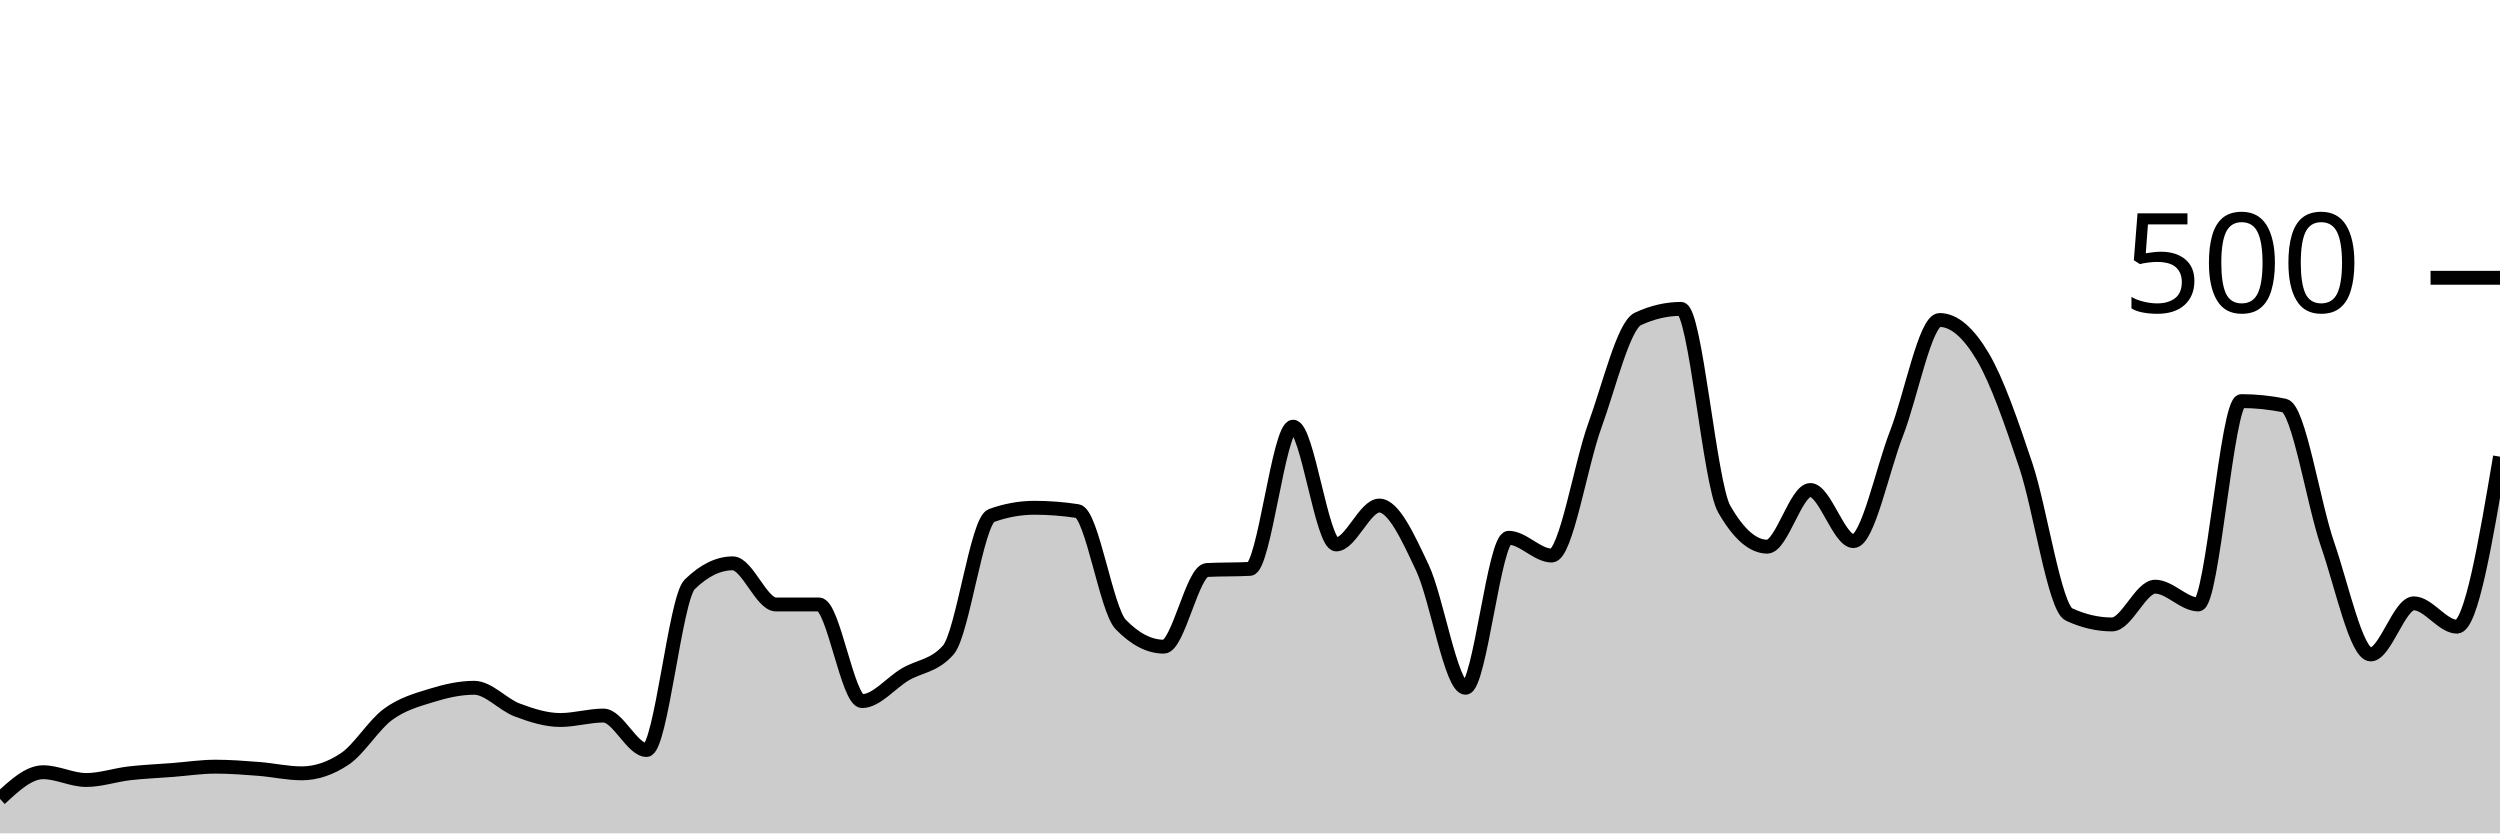
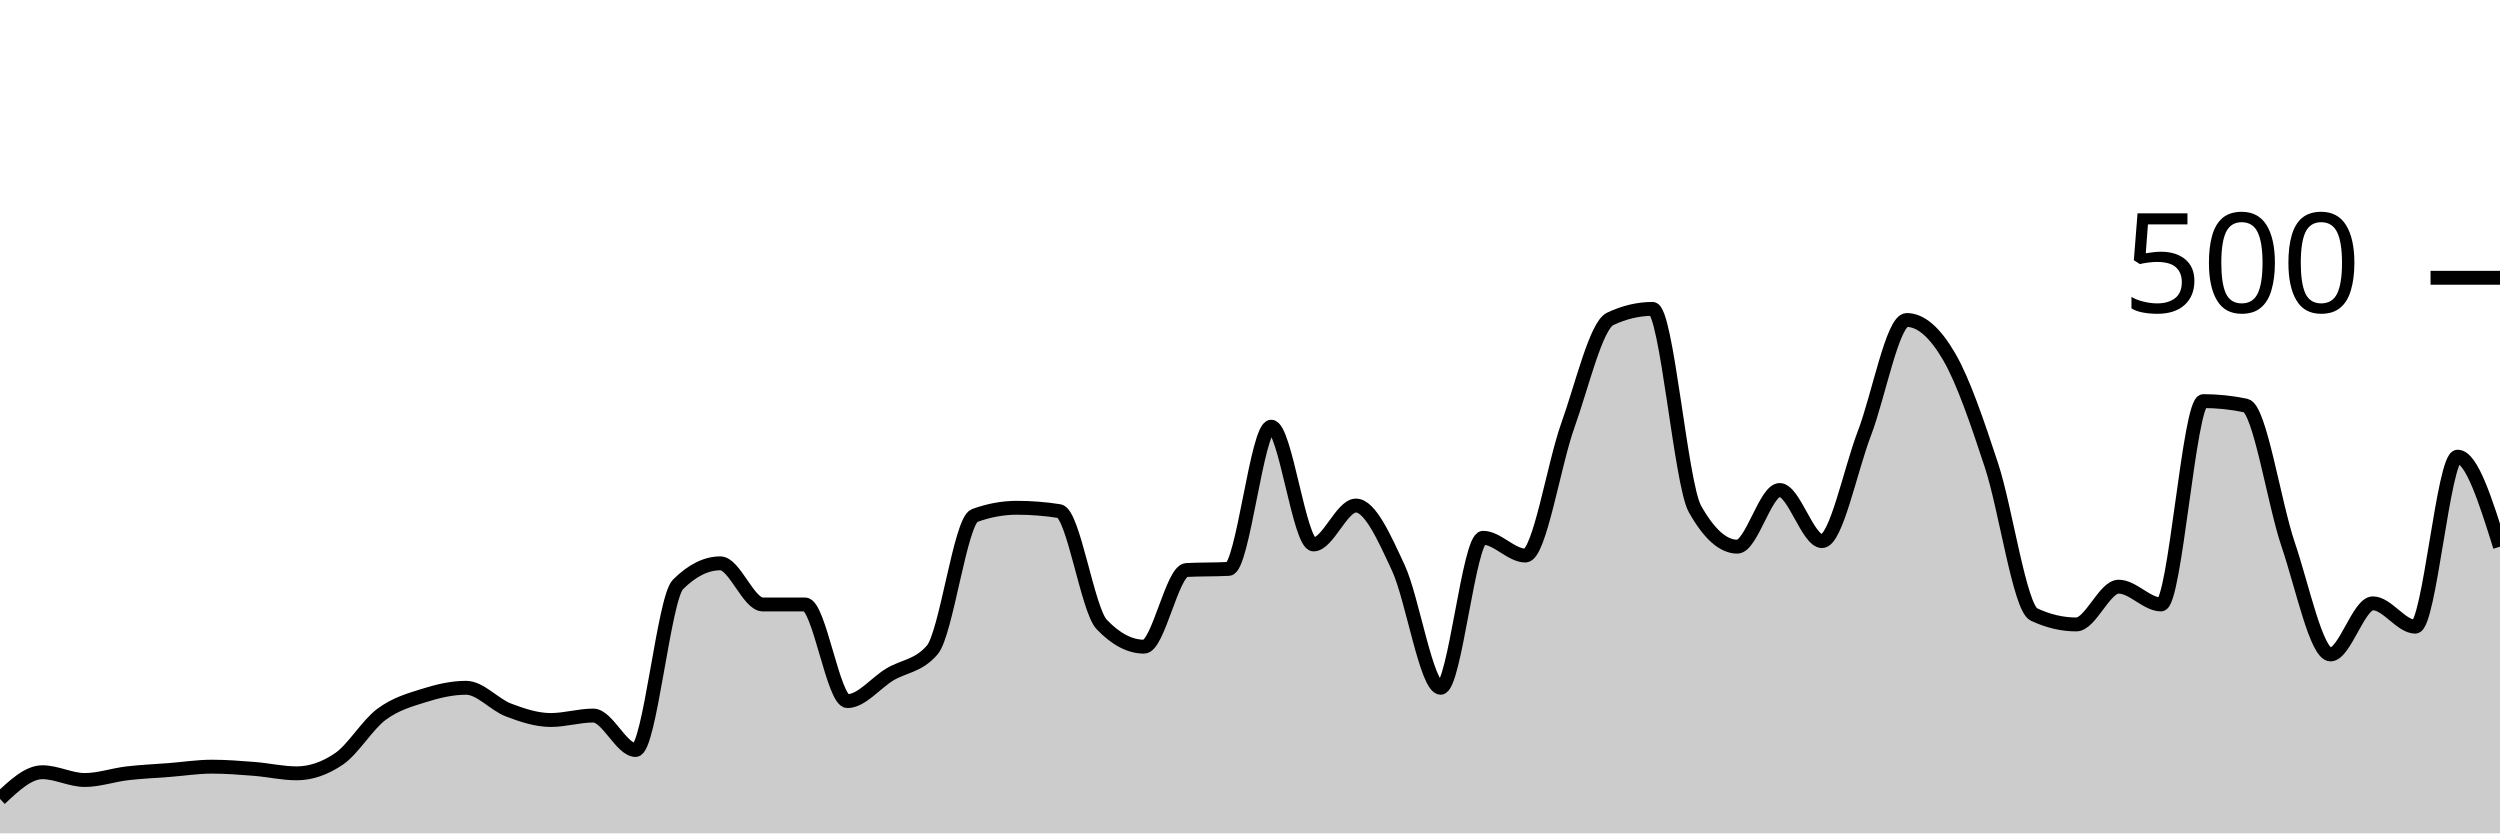
<svg xmlns="http://www.w3.org/2000/svg" viewBox="0 0 180 60">
  <g transform="translate(0,20)">
-     <path class="area" fill="rgba(0, 0, 0, 0.2)" d="M0,37.52C1.034,36.56,2.069,35.6,3.103,35.6C4.138,35.6,5.172,36.16,6.207,36.16C7.241,36.16,8.276,35.8,9.31,35.68C10.345,35.56,11.379,35.52,12.414,35.44C13.448,35.36,14.483,35.2,15.517,35.2C16.552,35.2,17.586,35.28,18.621,35.36C19.655,35.44,20.69,35.68,21.724,35.68C22.759,35.68,23.793,35.333,24.828,34.64C25.862,33.947,26.897,32.2,27.931,31.44C28.966,30.68,30,30.4,31.034,30.08C32.069,29.76,33.103,29.52,34.138,29.52C35.172,29.52,36.207,30.733,37.241,31.12C38.276,31.507,39.31,31.84,40.345,31.84C41.379,31.84,42.414,31.52,43.448,31.52C44.483,31.52,45.517,34,46.552,34C47.586,34,48.621,23.093,49.655,22.08C50.69,21.067,51.724,20.56,52.759,20.56C53.793,20.56,54.828,23.52,55.862,23.52C56.897,23.52,57.931,23.52,58.966,23.52C60,23.52,61.034,30.48,62.069,30.48C63.103,30.48,64.138,29.173,65.172,28.56C66.207,27.947,67.241,27.973,68.276,26.8C69.31,25.627,70.345,17.493,71.379,17.12C72.414,16.747,73.448,16.56,74.483,16.56C75.517,16.56,76.552,16.64,77.586,16.8C78.621,16.96,79.655,23.893,80.69,24.96C81.724,26.027,82.759,26.56,83.793,26.56C84.828,26.56,85.862,21.093,86.897,21.04C87.931,20.987,88.966,21.013,90,20.96C91.034,20.907,92.069,10.72,93.103,10.72C94.138,10.72,95.172,19.2,96.207,19.2C97.241,19.2,98.276,16.4,99.31,16.4C100.345,16.4,101.379,18.693,102.414,20.88C103.448,23.067,104.483,29.52,105.517,29.52C106.552,29.52,107.586,18.72,108.621,18.72C109.655,18.72,110.69,20,111.724,20C112.759,20,113.793,13.48,114.828,10.64C115.862,7.8,116.897,3.44,117.931,2.96C118.966,2.48,120,2.24,121.034,2.24C122.069,2.24,123.103,14.827,124.138,16.64C125.172,18.453,126.207,19.36,127.241,19.36C128.276,19.36,129.31,15.28,130.345,15.28C131.379,15.28,132.414,18.96,133.448,18.96C134.483,18.96,135.517,13.853,136.552,11.2C137.586,8.547,138.621,3.04,139.655,3.04C140.69,3.04,141.724,3.933,142.759,5.68C143.793,7.427,144.828,10.427,145.862,13.52C146.897,16.613,147.931,23.76,148.966,24.24C150,24.72,151.034,24.96,152.069,24.96C153.103,24.96,154.138,22.24,155.172,22.24C156.207,22.24,157.241,23.52,158.276,23.52C159.31,23.52,160.345,8.88,161.379,8.88C162.414,8.88,163.448,8.987,164.483,9.2C165.517,9.413,166.552,16.213,167.586,19.2C168.621,22.187,169.655,27.12,170.69,27.12C171.724,27.12,172.759,23.44,173.793,23.44C174.828,23.44,175.862,25.12,176.897,25.12C177.931,25.12,178.966,19,180,12.88L180,40C178.966,40,177.931,40,176.897,40C175.862,40,174.828,40,173.793,40C172.759,40,171.724,40,170.69,40C169.655,40,168.621,40,167.586,40C166.552,40,165.517,40,164.483,40C163.448,40,162.414,40,161.379,40C160.345,40,159.31,40,158.276,40C157.241,40,156.207,40,155.172,40C154.138,40,153.103,40,152.069,40C151.034,40,150,40,148.966,40C147.931,40,146.897,40,145.862,40C144.828,40,143.793,40,142.759,40C141.724,40,140.69,40,139.655,40C138.621,40,137.586,40,136.552,40C135.517,40,134.483,40,133.448,40C132.414,40,131.379,40,130.345,40C129.31,40,128.276,40,127.241,40C126.207,40,125.172,40,124.138,40C123.103,40,122.069,40,121.034,40C120,40,118.966,40,117.931,40C116.897,40,115.862,40,114.828,40C113.793,40,112.759,40,111.724,40C110.69,40,109.655,40,108.621,40C107.586,40,106.552,40,105.517,40C104.483,40,103.448,40,102.414,40C101.379,40,100.345,40,99.31,40C98.276,40,97.241,40,96.207,40C95.172,40,94.138,40,93.103,40C92.069,40,91.034,40,90,40C88.966,40,87.931,40,86.897,40C85.862,40,84.828,40,83.793,40C82.759,40,81.724,40,80.69,40C79.655,40,78.621,40,77.586,40C76.552,40,75.517,40,74.483,40C73.448,40,72.414,40,71.379,40C70.345,40,69.31,40,68.276,40C67.241,40,66.207,40,65.172,40C64.138,40,63.103,40,62.069,40C61.034,40,60,40,58.966,40C57.931,40,56.897,40,55.862,40C54.828,40,53.793,40,52.759,40C51.724,40,50.69,40,49.655,40C48.621,40,47.586,40,46.552,40C45.517,40,44.483,40,43.448,40C42.414,40,41.379,40,40.345,40C39.31,40,38.276,40,37.241,40C36.207,40,35.172,40,34.138,40C33.103,40,32.069,40,31.034,40C30,40,28.966,40,27.931,40C26.897,40,25.862,40,24.828,40C23.793,40,22.759,40,21.724,40C20.69,40,19.655,40,18.621,40C17.586,40,16.552,40,15.517,40C14.483,40,13.448,40,12.414,40C11.379,40,10.345,40,9.31,40C8.276,40,7.241,40,6.207,40C5.172,40,4.138,40,3.103,40C2.069,40,1.034,40,0,40Z" />
-     <path class="line" stroke="black" fill="none" d="M0,37.52C1.034,36.56,2.069,35.6,3.103,35.6C4.138,35.6,5.172,36.16,6.207,36.16C7.241,36.16,8.276,35.8,9.31,35.68C10.345,35.56,11.379,35.52,12.414,35.44C13.448,35.36,14.483,35.2,15.517,35.2C16.552,35.2,17.586,35.28,18.621,35.36C19.655,35.44,20.69,35.68,21.724,35.68C22.759,35.68,23.793,35.333,24.828,34.64C25.862,33.947,26.897,32.2,27.931,31.44C28.966,30.68,30,30.4,31.034,30.08C32.069,29.76,33.103,29.52,34.138,29.52C35.172,29.52,36.207,30.733,37.241,31.12C38.276,31.507,39.31,31.84,40.345,31.84C41.379,31.84,42.414,31.52,43.448,31.52C44.483,31.52,45.517,34,46.552,34C47.586,34,48.621,23.093,49.655,22.08C50.69,21.067,51.724,20.56,52.759,20.56C53.793,20.56,54.828,23.52,55.862,23.52C56.897,23.52,57.931,23.52,58.966,23.52C60,23.52,61.034,30.48,62.069,30.48C63.103,30.48,64.138,29.173,65.172,28.56C66.207,27.947,67.241,27.973,68.276,26.8C69.31,25.627,70.345,17.493,71.379,17.12C72.414,16.747,73.448,16.56,74.483,16.56C75.517,16.56,76.552,16.64,77.586,16.8C78.621,16.96,79.655,23.893,80.69,24.96C81.724,26.027,82.759,26.56,83.793,26.56C84.828,26.56,85.862,21.093,86.897,21.04C87.931,20.987,88.966,21.013,90,20.96C91.034,20.907,92.069,10.72,93.103,10.72C94.138,10.72,95.172,19.2,96.207,19.2C97.241,19.2,98.276,16.4,99.31,16.4C100.345,16.4,101.379,18.693,102.414,20.88C103.448,23.067,104.483,29.52,105.517,29.52C106.552,29.52,107.586,18.72,108.621,18.72C109.655,18.72,110.69,20,111.724,20C112.759,20,113.793,13.48,114.828,10.64C115.862,7.8,116.897,3.44,117.931,2.96C118.966,2.48,120,2.24,121.034,2.24C122.069,2.24,123.103,14.827,124.138,16.64C125.172,18.453,126.207,19.36,127.241,19.36C128.276,19.36,129.31,15.28,130.345,15.28C131.379,15.28,132.414,18.96,133.448,18.96C134.483,18.96,135.517,13.853,136.552,11.2C137.586,8.547,138.621,3.04,139.655,3.04C140.69,3.04,141.724,3.933,142.759,5.68C143.793,7.427,144.828,10.427,145.862,13.52C146.897,16.613,147.931,23.76,148.966,24.24C150,24.72,151.034,24.96,152.069,24.96C153.103,24.96,154.138,22.24,155.172,22.24C156.207,22.24,157.241,23.52,158.276,23.52C159.31,23.52,160.345,8.88,161.379,8.88C162.414,8.88,163.448,8.987,164.483,9.2C165.517,9.413,166.552,16.213,167.586,19.2C168.621,22.187,169.655,27.12,170.69,27.12C171.724,27.12,172.759,23.44,173.793,23.44C174.828,23.44,175.862,25.12,176.897,25.12C177.931,25.12,178.966,19,180,12.88" />
+     <path class="area" fill="rgba(0, 0, 0, 0.2)" d="M0,37.52C1.017,36.56,2.034,35.6,3.051,35.6C4.068,35.6,5.085,36.16,6.102,36.16C7.119,36.16,8.136,35.8,9.153,35.68C10.169,35.56,11.186,35.52,12.203,35.44C13.22,35.36,14.237,35.2,15.254,35.2C16.271,35.2,17.288,35.28,18.305,35.36C19.322,35.44,20.339,35.68,21.356,35.68C22.373,35.68,23.39,35.333,24.407,34.64C25.424,33.947,26.441,32.2,27.458,31.44C28.475,30.68,29.492,30.4,30.508,30.08C31.525,29.76,32.542,29.52,33.559,29.52C34.576,29.52,35.593,30.733,36.61,31.12C37.627,31.507,38.644,31.84,39.661,31.84C40.678,31.84,41.695,31.52,42.712,31.52C43.729,31.52,44.746,34,45.763,34C46.78,34,47.797,23.093,48.814,22.08C49.831,21.067,50.847,20.56,51.864,20.56C52.881,20.56,53.898,23.52,54.915,23.52C55.932,23.52,56.949,23.52,57.966,23.52C58.983,23.52,60,30.48,61.017,30.48C62.034,30.48,63.051,29.173,64.068,28.56C65.085,27.947,66.102,27.973,67.119,26.8C68.136,25.627,69.153,17.493,70.169,17.12C71.186,16.747,72.203,16.56,73.22,16.56C74.237,16.56,75.254,16.64,76.271,16.8C77.288,16.96,78.305,23.893,79.322,24.96C80.339,26.027,81.356,26.56,82.373,26.56C83.39,26.56,84.407,21.093,85.424,21.04C86.441,20.987,87.458,21.013,88.475,20.96C89.492,20.907,90.508,10.72,91.525,10.72C92.542,10.72,93.559,19.2,94.576,19.2C95.593,19.2,96.61,16.4,97.627,16.4C98.644,16.4,99.661,18.693,100.678,20.88C101.695,23.067,102.712,29.52,103.729,29.52C104.746,29.52,105.763,18.72,106.78,18.72C107.797,18.72,108.814,20,109.831,20C110.847,20,111.864,13.48,112.881,10.64C113.898,7.8,114.915,3.44,115.932,2.96C116.949,2.48,117.966,2.24,118.983,2.24C120,2.24,121.017,14.827,122.034,16.64C123.051,18.453,124.068,19.36,125.085,19.36C126.102,19.36,127.119,15.28,128.136,15.28C129.153,15.28,130.169,18.96,131.186,18.96C132.203,18.96,133.22,13.853,134.237,11.2C135.254,8.547,136.271,3.04,137.288,3.04C138.305,3.04,139.322,3.933,140.339,5.68C141.356,7.427,142.373,10.427,143.39,13.52C144.407,16.613,145.424,23.76,146.441,24.24C147.458,24.72,148.475,24.96,149.492,24.96C150.508,24.96,151.525,22.24,152.542,22.24C153.559,22.24,154.576,23.52,155.593,23.52C156.61,23.52,157.627,8.88,158.644,8.88C159.661,8.88,160.678,8.987,161.695,9.2C162.712,9.413,163.729,16.213,164.746,19.2C165.763,22.187,166.78,27.12,167.797,27.12C168.814,27.12,169.831,23.44,170.847,23.44C171.864,23.44,172.881,25.12,173.898,25.12C174.915,25.12,175.932,12.88,176.949,12.88C177.966,12.88,178.983,16.12,180,19.36L180,40C178.983,40,177.966,40,176.949,40C175.932,40,174.915,40,173.898,40C172.881,40,171.864,40,170.847,40C169.831,40,168.814,40,167.797,40C166.78,40,165.763,40,164.746,40C163.729,40,162.712,40,161.695,40C160.678,40,159.661,40,158.644,40C157.627,40,156.61,40,155.593,40C154.576,40,153.559,40,152.542,40C151.525,40,150.508,40,149.492,40C148.475,40,147.458,40,146.441,40C145.424,40,144.407,40,143.39,40C142.373,40,141.356,40,140.339,40C139.322,40,138.305,40,137.288,40C136.271,40,135.254,40,134.237,40C133.22,40,132.203,40,131.186,40C130.169,40,129.153,40,128.136,40C127.119,40,126.102,40,125.085,40C124.068,40,123.051,40,122.034,40C121.017,40,120,40,118.983,40C117.966,40,116.949,40,115.932,40C114.915,40,113.898,40,112.881,40C111.864,40,110.847,40,109.831,40C108.814,40,107.797,40,106.78,40C105.763,40,104.746,40,103.729,40C102.712,40,101.695,40,100.678,40C99.661,40,98.644,40,97.627,40C96.61,40,95.593,40,94.576,40C93.559,40,92.542,40,91.525,40C90.508,40,89.492,40,88.475,40C87.458,40,86.441,40,85.424,40C84.407,40,83.39,40,82.373,40C81.356,40,80.339,40,79.322,40C78.305,40,77.288,40,76.271,40C75.254,40,74.237,40,73.22,40C72.203,40,71.186,40,70.169,40C69.153,40,68.136,40,67.119,40C66.102,40,65.085,40,64.068,40C63.051,40,62.034,40,61.017,40C60,40,58.983,40,57.966,40C56.949,40,55.932,40,54.915,40C53.898,40,52.881,40,51.864,40C50.847,40,49.831,40,48.814,40C47.797,40,46.78,40,45.763,40C44.746,40,43.729,40,42.712,40C41.695,40,40.678,40,39.661,40C38.644,40,37.627,40,36.61,40C35.593,40,34.576,40,33.559,40C32.542,40,31.525,40,30.508,40C29.492,40,28.475,40,27.458,40C26.441,40,25.424,40,24.407,40C23.39,40,22.373,40,21.356,40C20.339,40,19.322,40,18.305,40C17.288,40,16.271,40,15.254,40C14.237,40,13.22,40,12.203,40C11.186,40,10.169,40,9.153,40C8.136,40,7.119,40,6.102,40C5.085,40,4.068,40,3.051,40C2.034,40,1.017,40,0,40Z" />
+     <path class="line" stroke="black" fill="none" d="M0,37.52C1.017,36.56,2.034,35.6,3.051,35.6C4.068,35.6,5.085,36.16,6.102,36.16C7.119,36.16,8.136,35.8,9.153,35.68C10.169,35.56,11.186,35.52,12.203,35.44C13.22,35.36,14.237,35.2,15.254,35.2C16.271,35.2,17.288,35.28,18.305,35.36C19.322,35.44,20.339,35.68,21.356,35.68C22.373,35.68,23.39,35.333,24.407,34.64C25.424,33.947,26.441,32.2,27.458,31.44C28.475,30.68,29.492,30.4,30.508,30.08C31.525,29.76,32.542,29.52,33.559,29.52C34.576,29.52,35.593,30.733,36.61,31.12C37.627,31.507,38.644,31.84,39.661,31.84C40.678,31.84,41.695,31.52,42.712,31.52C43.729,31.52,44.746,34,45.763,34C46.78,34,47.797,23.093,48.814,22.08C49.831,21.067,50.847,20.56,51.864,20.56C52.881,20.56,53.898,23.52,54.915,23.52C55.932,23.52,56.949,23.52,57.966,23.52C58.983,23.52,60,30.48,61.017,30.48C62.034,30.48,63.051,29.173,64.068,28.56C65.085,27.947,66.102,27.973,67.119,26.8C68.136,25.627,69.153,17.493,70.169,17.12C71.186,16.747,72.203,16.56,73.22,16.56C74.237,16.56,75.254,16.64,76.271,16.8C77.288,16.96,78.305,23.893,79.322,24.96C80.339,26.027,81.356,26.56,82.373,26.56C83.39,26.56,84.407,21.093,85.424,21.04C86.441,20.987,87.458,21.013,88.475,20.96C89.492,20.907,90.508,10.72,91.525,10.72C92.542,10.72,93.559,19.2,94.576,19.2C95.593,19.2,96.61,16.4,97.627,16.4C98.644,16.4,99.661,18.693,100.678,20.88C101.695,23.067,102.712,29.52,103.729,29.52C104.746,29.52,105.763,18.72,106.78,18.72C107.797,18.72,108.814,20,109.831,20C110.847,20,111.864,13.48,112.881,10.64C113.898,7.8,114.915,3.44,115.932,2.96C116.949,2.48,117.966,2.24,118.983,2.24C120,2.24,121.017,14.827,122.034,16.64C123.051,18.453,124.068,19.36,125.085,19.36C126.102,19.36,127.119,15.28,128.136,15.28C129.153,15.28,130.169,18.96,131.186,18.96C132.203,18.96,133.22,13.853,134.237,11.2C135.254,8.547,136.271,3.04,137.288,3.04C138.305,3.04,139.322,3.933,140.339,5.68C141.356,7.427,142.373,10.427,143.39,13.52C144.407,16.613,145.424,23.76,146.441,24.24C147.458,24.72,148.475,24.96,149.492,24.96C150.508,24.96,151.525,22.24,152.542,22.24C153.559,22.24,154.576,23.52,155.593,23.52C156.61,23.52,157.627,8.88,158.644,8.88C159.661,8.88,160.678,8.987,161.695,9.2C162.712,9.413,163.729,16.213,164.746,19.2C165.763,22.187,166.78,27.12,167.797,27.12C168.814,27.12,169.831,23.44,170.847,23.44C171.864,23.44,172.881,25.12,173.898,25.12C174.915,25.12,175.932,12.88,176.949,12.88C177.966,12.88,178.983,16.12,180,19.36" />
    <path class="axis-ceiling" stroke-width="1" stroke="black" fill="none" d="M175,0L180,0" />
    <text class="axis-ceiling-label" font-family="sans-serif" text-anchor="end" font-size="10px" x="170" y="2.5">500</text>
  </g>
</svg>
